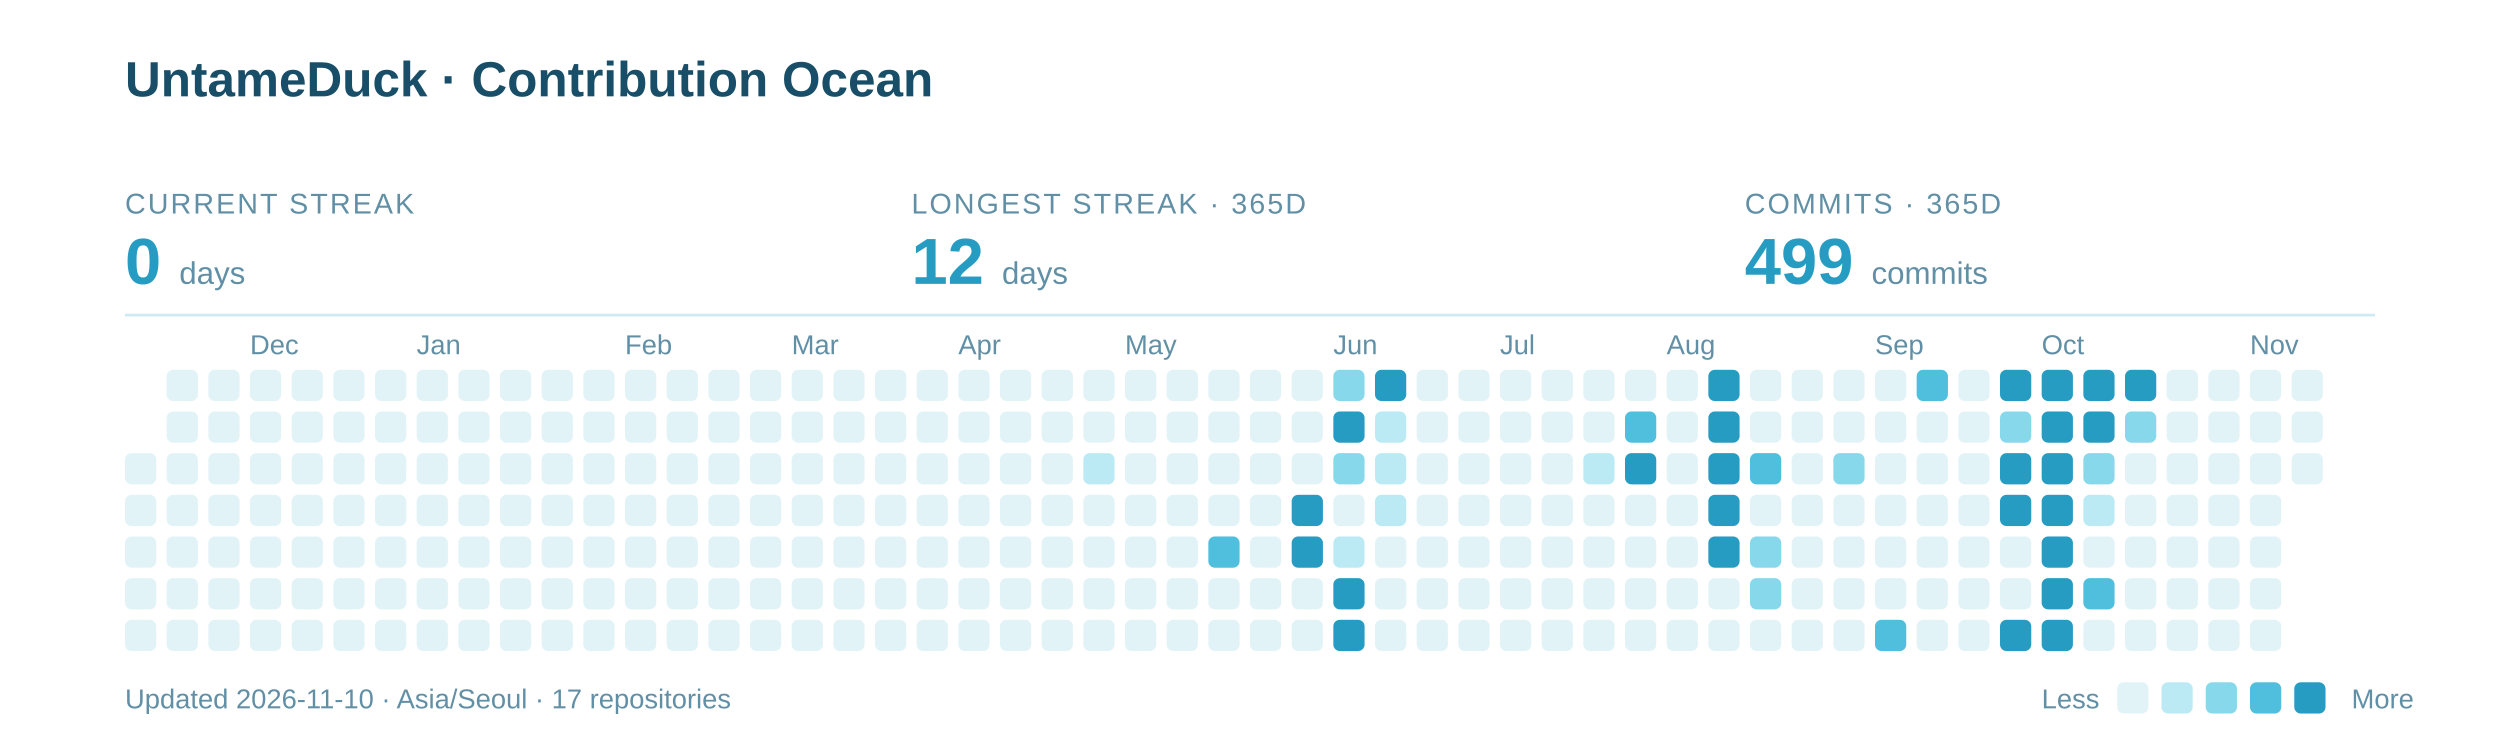
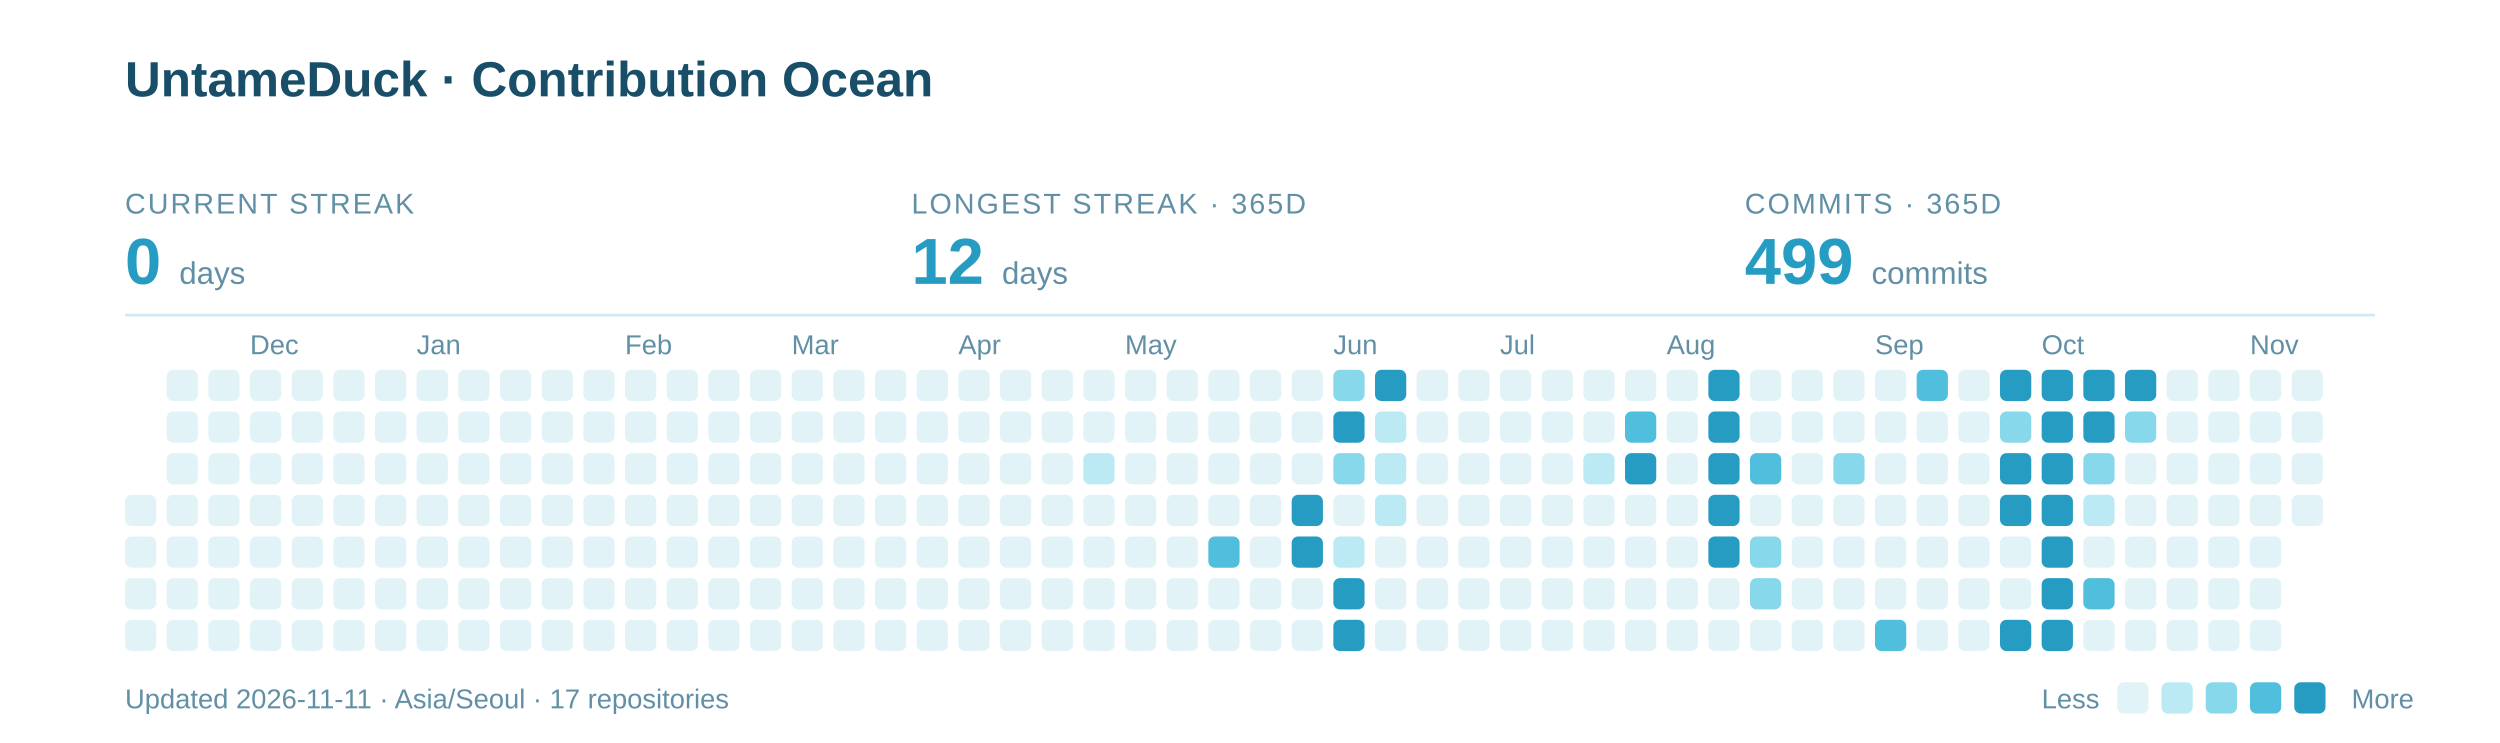
<svg xmlns="http://www.w3.org/2000/svg" width="960" height="285" viewBox="0 0 960 285" role="img" aria-labelledby="title description">
  <text x="48" y="37" font-family="-apple-system,BlinkMacSystemFont,Segoe UI,Arial,sans-serif" font-weight="700" font-size="19" fill="#184E68">UntameDuck · Contribution Ocean</text>
  <text x="48" y="82" font-family="-apple-system,BlinkMacSystemFont,Segoe UI,Arial,sans-serif" font-size="11" letter-spacing="0.8" fill="#618FA5">CURRENT STREAK</text>
  <text x="48" y="109" font-family="-apple-system,BlinkMacSystemFont,Segoe UI,Arial,sans-serif" font-weight="700" font-size="25" fill="#279CC2">0 <tspan font-size="12" font-weight="400" fill="#618FA5">days</tspan>
  </text>
  <text x="350" y="82" font-family="-apple-system,BlinkMacSystemFont,Segoe UI,Arial,sans-serif" font-size="11" letter-spacing="0.8" fill="#618FA5">LONGEST STREAK · 365D</text>
  <text x="350" y="109" font-family="-apple-system,BlinkMacSystemFont,Segoe UI,Arial,sans-serif" font-weight="700" font-size="25" fill="#279CC2">12 <tspan font-size="12" font-weight="400" fill="#618FA5">days</tspan>
  </text>
  <text x="670" y="82" font-family="-apple-system,BlinkMacSystemFont,Segoe UI,Arial,sans-serif" font-size="11" letter-spacing="0.8" fill="#618FA5">COMMITS · 365D</text>
  <text x="670" y="109" font-family="-apple-system,BlinkMacSystemFont,Segoe UI,Arial,sans-serif" font-weight="700" font-size="25" fill="#279CC2">499 <tspan font-size="12" font-weight="400" fill="#618FA5">commits</tspan>
  </text>
  <path d="M48 121H912" stroke="#CBEAF3" />
  <text x="96" y="136" font-family="-apple-system,BlinkMacSystemFont,Segoe UI,Arial,sans-serif" font-size="10.5" fill="#618FA5">Dec</text>
  <text x="160" y="136" font-family="-apple-system,BlinkMacSystemFont,Segoe UI,Arial,sans-serif" font-size="10.5" fill="#618FA5">Jan</text>
  <text x="240" y="136" font-family="-apple-system,BlinkMacSystemFont,Segoe UI,Arial,sans-serif" font-size="10.5" fill="#618FA5">Feb</text>
  <text x="304" y="136" font-family="-apple-system,BlinkMacSystemFont,Segoe UI,Arial,sans-serif" font-size="10.5" fill="#618FA5">Mar</text>
  <text x="368" y="136" font-family="-apple-system,BlinkMacSystemFont,Segoe UI,Arial,sans-serif" font-size="10.5" fill="#618FA5">Apr</text>
  <text x="432" y="136" font-family="-apple-system,BlinkMacSystemFont,Segoe UI,Arial,sans-serif" font-size="10.5" fill="#618FA5">May</text>
  <text x="512" y="136" font-family="-apple-system,BlinkMacSystemFont,Segoe UI,Arial,sans-serif" font-size="10.5" fill="#618FA5">Jun</text>
  <text x="576" y="136" font-family="-apple-system,BlinkMacSystemFont,Segoe UI,Arial,sans-serif" font-size="10.5" fill="#618FA5">Jul</text>
  <text x="640" y="136" font-family="-apple-system,BlinkMacSystemFont,Segoe UI,Arial,sans-serif" font-size="10.5" fill="#618FA5">Aug</text>
  <text x="720" y="136" font-family="-apple-system,BlinkMacSystemFont,Segoe UI,Arial,sans-serif" font-size="10.5" fill="#618FA5">Sep</text>
  <text x="784" y="136" font-family="-apple-system,BlinkMacSystemFont,Segoe UI,Arial,sans-serif" font-size="10.5" fill="#618FA5">Oct</text>
  <text x="864" y="136" font-family="-apple-system,BlinkMacSystemFont,Segoe UI,Arial,sans-serif" font-size="10.5" fill="#618FA5">Nov</text>
-   <rect x="48" y="174" width="12" height="12" rx="2.5" fill="#E2F3F8" />
  <rect x="48" y="190" width="12" height="12" rx="2.5" fill="#E2F3F8" />
  <rect x="48" y="206" width="12" height="12" rx="2.5" fill="#E2F3F8" />
  <rect x="48" y="222" width="12" height="12" rx="2.5" fill="#E2F3F8" />
  <rect x="48" y="238" width="12" height="12" rx="2.5" fill="#E2F3F8" />
  <rect x="64" y="142" width="12" height="12" rx="2.5" fill="#E2F3F8" />
  <rect x="64" y="158" width="12" height="12" rx="2.5" fill="#E2F3F8" />
  <rect x="64" y="174" width="12" height="12" rx="2.5" fill="#E2F3F8" />
  <rect x="64" y="190" width="12" height="12" rx="2.5" fill="#E2F3F8" />
  <rect x="64" y="206" width="12" height="12" rx="2.5" fill="#E2F3F8" />
  <rect x="64" y="222" width="12" height="12" rx="2.5" fill="#E2F3F8" />
  <rect x="64" y="238" width="12" height="12" rx="2.5" fill="#E2F3F8" />
  <rect x="80" y="142" width="12" height="12" rx="2.5" fill="#E2F3F8" />
  <rect x="80" y="158" width="12" height="12" rx="2.5" fill="#E2F3F8" />
  <rect x="80" y="174" width="12" height="12" rx="2.5" fill="#E2F3F8" />
  <rect x="80" y="190" width="12" height="12" rx="2.5" fill="#E2F3F8" />
  <rect x="80" y="206" width="12" height="12" rx="2.5" fill="#E2F3F8" />
  <rect x="80" y="222" width="12" height="12" rx="2.5" fill="#E2F3F8" />
  <rect x="80" y="238" width="12" height="12" rx="2.5" fill="#E2F3F8" />
  <rect x="96" y="142" width="12" height="12" rx="2.5" fill="#E2F3F8" />
  <rect x="96" y="158" width="12" height="12" rx="2.5" fill="#E2F3F8" />
  <rect x="96" y="174" width="12" height="12" rx="2.5" fill="#E2F3F8" />
  <rect x="96" y="190" width="12" height="12" rx="2.5" fill="#E2F3F8" />
  <rect x="96" y="206" width="12" height="12" rx="2.5" fill="#E2F3F8" />
  <rect x="96" y="222" width="12" height="12" rx="2.5" fill="#E2F3F8" />
  <rect x="96" y="238" width="12" height="12" rx="2.5" fill="#E2F3F8" />
  <rect x="112" y="142" width="12" height="12" rx="2.5" fill="#E2F3F8" />
  <rect x="112" y="158" width="12" height="12" rx="2.5" fill="#E2F3F8" />
  <rect x="112" y="174" width="12" height="12" rx="2.5" fill="#E2F3F8" />
  <rect x="112" y="190" width="12" height="12" rx="2.5" fill="#E2F3F8" />
  <rect x="112" y="206" width="12" height="12" rx="2.5" fill="#E2F3F8" />
  <rect x="112" y="222" width="12" height="12" rx="2.5" fill="#E2F3F8" />
  <rect x="112" y="238" width="12" height="12" rx="2.5" fill="#E2F3F8" />
  <rect x="128" y="142" width="12" height="12" rx="2.5" fill="#E2F3F8" />
  <rect x="128" y="158" width="12" height="12" rx="2.5" fill="#E2F3F8" />
  <rect x="128" y="174" width="12" height="12" rx="2.5" fill="#E2F3F8" />
  <rect x="128" y="190" width="12" height="12" rx="2.5" fill="#E2F3F8" />
  <rect x="128" y="206" width="12" height="12" rx="2.5" fill="#E2F3F8" />
  <rect x="128" y="222" width="12" height="12" rx="2.5" fill="#E2F3F8" />
  <rect x="128" y="238" width="12" height="12" rx="2.5" fill="#E2F3F8" />
  <rect x="144" y="142" width="12" height="12" rx="2.5" fill="#E2F3F8" />
  <rect x="144" y="158" width="12" height="12" rx="2.5" fill="#E2F3F8" />
  <rect x="144" y="174" width="12" height="12" rx="2.5" fill="#E2F3F8" />
  <rect x="144" y="190" width="12" height="12" rx="2.5" fill="#E2F3F8" />
  <rect x="144" y="206" width="12" height="12" rx="2.5" fill="#E2F3F8" />
  <rect x="144" y="222" width="12" height="12" rx="2.5" fill="#E2F3F8" />
  <rect x="144" y="238" width="12" height="12" rx="2.5" fill="#E2F3F8" />
  <rect x="160" y="142" width="12" height="12" rx="2.5" fill="#E2F3F8" />
  <rect x="160" y="158" width="12" height="12" rx="2.5" fill="#E2F3F8" />
  <rect x="160" y="174" width="12" height="12" rx="2.5" fill="#E2F3F8" />
  <rect x="160" y="190" width="12" height="12" rx="2.5" fill="#E2F3F8" />
  <rect x="160" y="206" width="12" height="12" rx="2.5" fill="#E2F3F8" />
  <rect x="160" y="222" width="12" height="12" rx="2.5" fill="#E2F3F8" />
  <rect x="160" y="238" width="12" height="12" rx="2.5" fill="#E2F3F8" />
  <rect x="176" y="142" width="12" height="12" rx="2.5" fill="#E2F3F8" />
  <rect x="176" y="158" width="12" height="12" rx="2.5" fill="#E2F3F8" />
  <rect x="176" y="174" width="12" height="12" rx="2.5" fill="#E2F3F8" />
  <rect x="176" y="190" width="12" height="12" rx="2.5" fill="#E2F3F8" />
  <rect x="176" y="206" width="12" height="12" rx="2.5" fill="#E2F3F8" />
  <rect x="176" y="222" width="12" height="12" rx="2.5" fill="#E2F3F8" />
  <rect x="176" y="238" width="12" height="12" rx="2.5" fill="#E2F3F8" />
  <rect x="192" y="142" width="12" height="12" rx="2.5" fill="#E2F3F8" />
  <rect x="192" y="158" width="12" height="12" rx="2.5" fill="#E2F3F8" />
  <rect x="192" y="174" width="12" height="12" rx="2.5" fill="#E2F3F8" />
  <rect x="192" y="190" width="12" height="12" rx="2.5" fill="#E2F3F8" />
  <rect x="192" y="206" width="12" height="12" rx="2.5" fill="#E2F3F8" />
  <rect x="192" y="222" width="12" height="12" rx="2.5" fill="#E2F3F8" />
  <rect x="192" y="238" width="12" height="12" rx="2.5" fill="#E2F3F8" />
  <rect x="208" y="142" width="12" height="12" rx="2.5" fill="#E2F3F8" />
  <rect x="208" y="158" width="12" height="12" rx="2.5" fill="#E2F3F8" />
  <rect x="208" y="174" width="12" height="12" rx="2.5" fill="#E2F3F8" />
  <rect x="208" y="190" width="12" height="12" rx="2.5" fill="#E2F3F8" />
  <rect x="208" y="206" width="12" height="12" rx="2.5" fill="#E2F3F8" />
  <rect x="208" y="222" width="12" height="12" rx="2.5" fill="#E2F3F8" />
  <rect x="208" y="238" width="12" height="12" rx="2.5" fill="#E2F3F8" />
  <rect x="224" y="142" width="12" height="12" rx="2.5" fill="#E2F3F8" />
  <rect x="224" y="158" width="12" height="12" rx="2.5" fill="#E2F3F8" />
  <rect x="224" y="174" width="12" height="12" rx="2.5" fill="#E2F3F8" />
  <rect x="224" y="190" width="12" height="12" rx="2.5" fill="#E2F3F8" />
  <rect x="224" y="206" width="12" height="12" rx="2.5" fill="#E2F3F8" />
  <rect x="224" y="222" width="12" height="12" rx="2.5" fill="#E2F3F8" />
  <rect x="224" y="238" width="12" height="12" rx="2.5" fill="#E2F3F8" />
  <rect x="240" y="142" width="12" height="12" rx="2.5" fill="#E2F3F8" />
  <rect x="240" y="158" width="12" height="12" rx="2.5" fill="#E2F3F8" />
  <rect x="240" y="174" width="12" height="12" rx="2.5" fill="#E2F3F8" />
  <rect x="240" y="190" width="12" height="12" rx="2.5" fill="#E2F3F8" />
  <rect x="240" y="206" width="12" height="12" rx="2.5" fill="#E2F3F8" />
  <rect x="240" y="222" width="12" height="12" rx="2.5" fill="#E2F3F8" />
  <rect x="240" y="238" width="12" height="12" rx="2.5" fill="#E2F3F8" />
  <rect x="256" y="142" width="12" height="12" rx="2.5" fill="#E2F3F8" />
  <rect x="256" y="158" width="12" height="12" rx="2.5" fill="#E2F3F8" />
  <rect x="256" y="174" width="12" height="12" rx="2.5" fill="#E2F3F8" />
  <rect x="256" y="190" width="12" height="12" rx="2.5" fill="#E2F3F8" />
  <rect x="256" y="206" width="12" height="12" rx="2.5" fill="#E2F3F8" />
  <rect x="256" y="222" width="12" height="12" rx="2.5" fill="#E2F3F8" />
  <rect x="256" y="238" width="12" height="12" rx="2.5" fill="#E2F3F8" />
  <rect x="272" y="142" width="12" height="12" rx="2.5" fill="#E2F3F8" />
  <rect x="272" y="158" width="12" height="12" rx="2.5" fill="#E2F3F8" />
  <rect x="272" y="174" width="12" height="12" rx="2.5" fill="#E2F3F8" />
  <rect x="272" y="190" width="12" height="12" rx="2.5" fill="#E2F3F8" />
  <rect x="272" y="206" width="12" height="12" rx="2.5" fill="#E2F3F8" />
  <rect x="272" y="222" width="12" height="12" rx="2.5" fill="#E2F3F8" />
  <rect x="272" y="238" width="12" height="12" rx="2.5" fill="#E2F3F8" />
  <rect x="288" y="142" width="12" height="12" rx="2.5" fill="#E2F3F8" />
  <rect x="288" y="158" width="12" height="12" rx="2.5" fill="#E2F3F8" />
  <rect x="288" y="174" width="12" height="12" rx="2.5" fill="#E2F3F8" />
  <rect x="288" y="190" width="12" height="12" rx="2.5" fill="#E2F3F8" />
  <rect x="288" y="206" width="12" height="12" rx="2.5" fill="#E2F3F8" />
  <rect x="288" y="222" width="12" height="12" rx="2.5" fill="#E2F3F8" />
  <rect x="288" y="238" width="12" height="12" rx="2.5" fill="#E2F3F8" />
  <rect x="304" y="142" width="12" height="12" rx="2.5" fill="#E2F3F8" />
  <rect x="304" y="158" width="12" height="12" rx="2.5" fill="#E2F3F8" />
  <rect x="304" y="174" width="12" height="12" rx="2.5" fill="#E2F3F8" />
  <rect x="304" y="190" width="12" height="12" rx="2.5" fill="#E2F3F8" />
  <rect x="304" y="206" width="12" height="12" rx="2.5" fill="#E2F3F8" />
  <rect x="304" y="222" width="12" height="12" rx="2.5" fill="#E2F3F8" />
  <rect x="304" y="238" width="12" height="12" rx="2.5" fill="#E2F3F8" />
  <rect x="320" y="142" width="12" height="12" rx="2.5" fill="#E2F3F8" />
  <rect x="320" y="158" width="12" height="12" rx="2.5" fill="#E2F3F8" />
  <rect x="320" y="174" width="12" height="12" rx="2.5" fill="#E2F3F8" />
  <rect x="320" y="190" width="12" height="12" rx="2.5" fill="#E2F3F8" />
  <rect x="320" y="206" width="12" height="12" rx="2.5" fill="#E2F3F8" />
  <rect x="320" y="222" width="12" height="12" rx="2.5" fill="#E2F3F8" />
  <rect x="320" y="238" width="12" height="12" rx="2.5" fill="#E2F3F8" />
  <rect x="336" y="142" width="12" height="12" rx="2.5" fill="#E2F3F8" />
  <rect x="336" y="158" width="12" height="12" rx="2.5" fill="#E2F3F8" />
  <rect x="336" y="174" width="12" height="12" rx="2.5" fill="#E2F3F8" />
  <rect x="336" y="190" width="12" height="12" rx="2.5" fill="#E2F3F8" />
  <rect x="336" y="206" width="12" height="12" rx="2.5" fill="#E2F3F8" />
  <rect x="336" y="222" width="12" height="12" rx="2.5" fill="#E2F3F8" />
  <rect x="336" y="238" width="12" height="12" rx="2.5" fill="#E2F3F8" />
  <rect x="352" y="142" width="12" height="12" rx="2.5" fill="#E2F3F8" />
  <rect x="352" y="158" width="12" height="12" rx="2.5" fill="#E2F3F8" />
  <rect x="352" y="174" width="12" height="12" rx="2.5" fill="#E2F3F8" />
  <rect x="352" y="190" width="12" height="12" rx="2.5" fill="#E2F3F8" />
  <rect x="352" y="206" width="12" height="12" rx="2.5" fill="#E2F3F8" />
  <rect x="352" y="222" width="12" height="12" rx="2.5" fill="#E2F3F8" />
  <rect x="352" y="238" width="12" height="12" rx="2.5" fill="#E2F3F8" />
  <rect x="368" y="142" width="12" height="12" rx="2.5" fill="#E2F3F8" />
  <rect x="368" y="158" width="12" height="12" rx="2.5" fill="#E2F3F8" />
  <rect x="368" y="174" width="12" height="12" rx="2.5" fill="#E2F3F8" />
  <rect x="368" y="190" width="12" height="12" rx="2.5" fill="#E2F3F8" />
  <rect x="368" y="206" width="12" height="12" rx="2.5" fill="#E2F3F8" />
  <rect x="368" y="222" width="12" height="12" rx="2.5" fill="#E2F3F8" />
  <rect x="368" y="238" width="12" height="12" rx="2.5" fill="#E2F3F8" />
  <rect x="384" y="142" width="12" height="12" rx="2.5" fill="#E2F3F8" />
  <rect x="384" y="158" width="12" height="12" rx="2.5" fill="#E2F3F8" />
  <rect x="384" y="174" width="12" height="12" rx="2.5" fill="#E2F3F8" />
  <rect x="384" y="190" width="12" height="12" rx="2.5" fill="#E2F3F8" />
  <rect x="384" y="206" width="12" height="12" rx="2.5" fill="#E2F3F8" />
  <rect x="384" y="222" width="12" height="12" rx="2.5" fill="#E2F3F8" />
  <rect x="384" y="238" width="12" height="12" rx="2.5" fill="#E2F3F8" />
  <rect x="400" y="142" width="12" height="12" rx="2.5" fill="#E2F3F8" />
  <rect x="400" y="158" width="12" height="12" rx="2.5" fill="#E2F3F8" />
  <rect x="400" y="174" width="12" height="12" rx="2.5" fill="#E2F3F8" />
  <rect x="400" y="190" width="12" height="12" rx="2.5" fill="#E2F3F8" />
  <rect x="400" y="206" width="12" height="12" rx="2.5" fill="#E2F3F8" />
  <rect x="400" y="222" width="12" height="12" rx="2.5" fill="#E2F3F8" />
  <rect x="400" y="238" width="12" height="12" rx="2.5" fill="#E2F3F8" />
  <rect x="416" y="142" width="12" height="12" rx="2.5" fill="#E2F3F8" />
  <rect x="416" y="158" width="12" height="12" rx="2.5" fill="#E2F3F8" />
  <rect x="416" y="174" width="12" height="12" rx="2.5" fill="#BBEAF5" />
  <rect x="416" y="190" width="12" height="12" rx="2.5" fill="#E2F3F8" />
  <rect x="416" y="206" width="12" height="12" rx="2.5" fill="#E2F3F8" />
  <rect x="416" y="222" width="12" height="12" rx="2.5" fill="#E2F3F8" />
  <rect x="416" y="238" width="12" height="12" rx="2.5" fill="#E2F3F8" />
  <rect x="432" y="142" width="12" height="12" rx="2.5" fill="#E2F3F8" />
  <rect x="432" y="158" width="12" height="12" rx="2.5" fill="#E2F3F8" />
  <rect x="432" y="174" width="12" height="12" rx="2.5" fill="#E2F3F8" />
  <rect x="432" y="190" width="12" height="12" rx="2.5" fill="#E2F3F8" />
  <rect x="432" y="206" width="12" height="12" rx="2.5" fill="#E2F3F8" />
  <rect x="432" y="222" width="12" height="12" rx="2.5" fill="#E2F3F8" />
  <rect x="432" y="238" width="12" height="12" rx="2.5" fill="#E2F3F8" />
  <rect x="448" y="142" width="12" height="12" rx="2.5" fill="#E2F3F8" />
  <rect x="448" y="158" width="12" height="12" rx="2.5" fill="#E2F3F8" />
  <rect x="448" y="174" width="12" height="12" rx="2.5" fill="#E2F3F8" />
  <rect x="448" y="190" width="12" height="12" rx="2.5" fill="#E2F3F8" />
  <rect x="448" y="206" width="12" height="12" rx="2.5" fill="#E2F3F8" />
  <rect x="448" y="222" width="12" height="12" rx="2.5" fill="#E2F3F8" />
  <rect x="448" y="238" width="12" height="12" rx="2.5" fill="#E2F3F8" />
  <rect x="464" y="142" width="12" height="12" rx="2.5" fill="#E2F3F8" />
  <rect x="464" y="158" width="12" height="12" rx="2.5" fill="#E2F3F8" />
  <rect x="464" y="174" width="12" height="12" rx="2.5" fill="#E2F3F8" />
  <rect x="464" y="190" width="12" height="12" rx="2.5" fill="#E2F3F8" />
  <rect x="464" y="206" width="12" height="12" rx="2.5" fill="#50BEDD" />
  <rect x="464" y="222" width="12" height="12" rx="2.5" fill="#E2F3F8" />
  <rect x="464" y="238" width="12" height="12" rx="2.5" fill="#E2F3F8" />
  <rect x="480" y="142" width="12" height="12" rx="2.5" fill="#E2F3F8" />
  <rect x="480" y="158" width="12" height="12" rx="2.5" fill="#E2F3F8" />
  <rect x="480" y="174" width="12" height="12" rx="2.5" fill="#E2F3F8" />
  <rect x="480" y="190" width="12" height="12" rx="2.5" fill="#E2F3F8" />
  <rect x="480" y="206" width="12" height="12" rx="2.5" fill="#E2F3F8" />
  <rect x="480" y="222" width="12" height="12" rx="2.5" fill="#E2F3F8" />
  <rect x="480" y="238" width="12" height="12" rx="2.5" fill="#E2F3F8" />
  <rect x="496" y="142" width="12" height="12" rx="2.5" fill="#E2F3F8" />
  <rect x="496" y="158" width="12" height="12" rx="2.5" fill="#E2F3F8" />
  <rect x="496" y="174" width="12" height="12" rx="2.5" fill="#E2F3F8" />
  <rect x="496" y="190" width="12" height="12" rx="2.5" fill="#279CC2" />
  <rect x="496" y="206" width="12" height="12" rx="2.5" fill="#279CC2" />
  <rect x="496" y="222" width="12" height="12" rx="2.5" fill="#E2F3F8" />
  <rect x="496" y="238" width="12" height="12" rx="2.5" fill="#E2F3F8" />
  <rect x="512" y="142" width="12" height="12" rx="2.5" fill="#88D8EC" />
  <rect x="512" y="158" width="12" height="12" rx="2.5" fill="#279CC2" />
  <rect x="512" y="174" width="12" height="12" rx="2.5" fill="#88D8EC" />
  <rect x="512" y="190" width="12" height="12" rx="2.5" fill="#E2F3F8" />
  <rect x="512" y="206" width="12" height="12" rx="2.5" fill="#BBEAF5" />
  <rect x="512" y="222" width="12" height="12" rx="2.5" fill="#279CC2" />
  <rect x="512" y="238" width="12" height="12" rx="2.5" fill="#279CC2" />
  <rect x="528" y="142" width="12" height="12" rx="2.5" fill="#279CC2" />
  <rect x="528" y="158" width="12" height="12" rx="2.5" fill="#BBEAF5" />
  <rect x="528" y="174" width="12" height="12" rx="2.5" fill="#BBEAF5" />
  <rect x="528" y="190" width="12" height="12" rx="2.5" fill="#BBEAF5" />
  <rect x="528" y="206" width="12" height="12" rx="2.5" fill="#E2F3F8" />
  <rect x="528" y="222" width="12" height="12" rx="2.5" fill="#E2F3F8" />
  <rect x="528" y="238" width="12" height="12" rx="2.5" fill="#E2F3F8" />
  <rect x="544" y="142" width="12" height="12" rx="2.5" fill="#E2F3F8" />
  <rect x="544" y="158" width="12" height="12" rx="2.5" fill="#E2F3F8" />
  <rect x="544" y="174" width="12" height="12" rx="2.5" fill="#E2F3F8" />
  <rect x="544" y="190" width="12" height="12" rx="2.5" fill="#E2F3F8" />
  <rect x="544" y="206" width="12" height="12" rx="2.5" fill="#E2F3F8" />
  <rect x="544" y="222" width="12" height="12" rx="2.5" fill="#E2F3F8" />
  <rect x="544" y="238" width="12" height="12" rx="2.5" fill="#E2F3F8" />
  <rect x="560" y="142" width="12" height="12" rx="2.5" fill="#E2F3F8" />
  <rect x="560" y="158" width="12" height="12" rx="2.5" fill="#E2F3F8" />
  <rect x="560" y="174" width="12" height="12" rx="2.5" fill="#E2F3F8" />
  <rect x="560" y="190" width="12" height="12" rx="2.5" fill="#E2F3F8" />
  <rect x="560" y="206" width="12" height="12" rx="2.5" fill="#E2F3F8" />
  <rect x="560" y="222" width="12" height="12" rx="2.5" fill="#E2F3F8" />
  <rect x="560" y="238" width="12" height="12" rx="2.5" fill="#E2F3F8" />
  <rect x="576" y="142" width="12" height="12" rx="2.5" fill="#E2F3F8" />
  <rect x="576" y="158" width="12" height="12" rx="2.5" fill="#E2F3F8" />
  <rect x="576" y="174" width="12" height="12" rx="2.5" fill="#E2F3F8" />
  <rect x="576" y="190" width="12" height="12" rx="2.5" fill="#E2F3F8" />
  <rect x="576" y="206" width="12" height="12" rx="2.5" fill="#E2F3F8" />
  <rect x="576" y="222" width="12" height="12" rx="2.5" fill="#E2F3F8" />
  <rect x="576" y="238" width="12" height="12" rx="2.5" fill="#E2F3F8" />
  <rect x="592" y="142" width="12" height="12" rx="2.5" fill="#E2F3F8" />
  <rect x="592" y="158" width="12" height="12" rx="2.5" fill="#E2F3F8" />
  <rect x="592" y="174" width="12" height="12" rx="2.5" fill="#E2F3F8" />
  <rect x="592" y="190" width="12" height="12" rx="2.5" fill="#E2F3F8" />
  <rect x="592" y="206" width="12" height="12" rx="2.5" fill="#E2F3F8" />
  <rect x="592" y="222" width="12" height="12" rx="2.5" fill="#E2F3F8" />
  <rect x="592" y="238" width="12" height="12" rx="2.5" fill="#E2F3F8" />
  <rect x="608" y="142" width="12" height="12" rx="2.5" fill="#E2F3F8" />
  <rect x="608" y="158" width="12" height="12" rx="2.5" fill="#E2F3F8" />
  <rect x="608" y="174" width="12" height="12" rx="2.5" fill="#BBEAF5" />
  <rect x="608" y="190" width="12" height="12" rx="2.5" fill="#E2F3F8" />
  <rect x="608" y="206" width="12" height="12" rx="2.5" fill="#E2F3F8" />
  <rect x="608" y="222" width="12" height="12" rx="2.5" fill="#E2F3F8" />
  <rect x="608" y="238" width="12" height="12" rx="2.5" fill="#E2F3F8" />
  <rect x="624" y="142" width="12" height="12" rx="2.5" fill="#E2F3F8" />
  <rect x="624" y="158" width="12" height="12" rx="2.5" fill="#50BEDD" />
  <rect x="624" y="174" width="12" height="12" rx="2.5" fill="#279CC2" />
  <rect x="624" y="190" width="12" height="12" rx="2.5" fill="#E2F3F8" />
  <rect x="624" y="206" width="12" height="12" rx="2.5" fill="#E2F3F8" />
  <rect x="624" y="222" width="12" height="12" rx="2.5" fill="#E2F3F8" />
  <rect x="624" y="238" width="12" height="12" rx="2.5" fill="#E2F3F8" />
  <rect x="640" y="142" width="12" height="12" rx="2.5" fill="#E2F3F8" />
  <rect x="640" y="158" width="12" height="12" rx="2.5" fill="#E2F3F8" />
  <rect x="640" y="174" width="12" height="12" rx="2.5" fill="#E2F3F8" />
  <rect x="640" y="190" width="12" height="12" rx="2.5" fill="#E2F3F8" />
  <rect x="640" y="206" width="12" height="12" rx="2.5" fill="#E2F3F8" />
  <rect x="640" y="222" width="12" height="12" rx="2.5" fill="#E2F3F8" />
  <rect x="640" y="238" width="12" height="12" rx="2.5" fill="#E2F3F8" />
  <rect x="656" y="142" width="12" height="12" rx="2.5" fill="#279CC2" />
  <rect x="656" y="158" width="12" height="12" rx="2.5" fill="#279CC2" />
  <rect x="656" y="174" width="12" height="12" rx="2.5" fill="#279CC2" />
  <rect x="656" y="190" width="12" height="12" rx="2.5" fill="#279CC2" />
  <rect x="656" y="206" width="12" height="12" rx="2.5" fill="#279CC2" />
  <rect x="656" y="222" width="12" height="12" rx="2.5" fill="#E2F3F8" />
  <rect x="656" y="238" width="12" height="12" rx="2.5" fill="#E2F3F8" />
  <rect x="672" y="142" width="12" height="12" rx="2.5" fill="#E2F3F8" />
  <rect x="672" y="158" width="12" height="12" rx="2.5" fill="#E2F3F8" />
  <rect x="672" y="174" width="12" height="12" rx="2.5" fill="#50BEDD" />
  <rect x="672" y="190" width="12" height="12" rx="2.5" fill="#E2F3F8" />
  <rect x="672" y="206" width="12" height="12" rx="2.5" fill="#88D8EC" />
  <rect x="672" y="222" width="12" height="12" rx="2.5" fill="#88D8EC" />
  <rect x="672" y="238" width="12" height="12" rx="2.5" fill="#E2F3F8" />
  <rect x="688" y="142" width="12" height="12" rx="2.5" fill="#E2F3F8" />
  <rect x="688" y="158" width="12" height="12" rx="2.5" fill="#E2F3F8" />
  <rect x="688" y="174" width="12" height="12" rx="2.5" fill="#E2F3F8" />
  <rect x="688" y="190" width="12" height="12" rx="2.5" fill="#E2F3F8" />
  <rect x="688" y="206" width="12" height="12" rx="2.5" fill="#E2F3F8" />
  <rect x="688" y="222" width="12" height="12" rx="2.5" fill="#E2F3F8" />
  <rect x="688" y="238" width="12" height="12" rx="2.5" fill="#E2F3F8" />
  <rect x="704" y="142" width="12" height="12" rx="2.5" fill="#E2F3F8" />
  <rect x="704" y="158" width="12" height="12" rx="2.5" fill="#E2F3F8" />
  <rect x="704" y="174" width="12" height="12" rx="2.5" fill="#88D8EC" />
  <rect x="704" y="190" width="12" height="12" rx="2.5" fill="#E2F3F8" />
  <rect x="704" y="206" width="12" height="12" rx="2.5" fill="#E2F3F8" />
  <rect x="704" y="222" width="12" height="12" rx="2.5" fill="#E2F3F8" />
  <rect x="704" y="238" width="12" height="12" rx="2.5" fill="#E2F3F8" />
  <rect x="720" y="142" width="12" height="12" rx="2.5" fill="#E2F3F8" />
  <rect x="720" y="158" width="12" height="12" rx="2.5" fill="#E2F3F8" />
  <rect x="720" y="174" width="12" height="12" rx="2.5" fill="#E2F3F8" />
  <rect x="720" y="190" width="12" height="12" rx="2.5" fill="#E2F3F8" />
  <rect x="720" y="206" width="12" height="12" rx="2.5" fill="#E2F3F8" />
  <rect x="720" y="222" width="12" height="12" rx="2.5" fill="#E2F3F8" />
  <rect x="720" y="238" width="12" height="12" rx="2.5" fill="#50BEDD" />
  <rect x="736" y="142" width="12" height="12" rx="2.5" fill="#50BEDD" />
  <rect x="736" y="158" width="12" height="12" rx="2.5" fill="#E2F3F8" />
  <rect x="736" y="174" width="12" height="12" rx="2.5" fill="#E2F3F8" />
  <rect x="736" y="190" width="12" height="12" rx="2.5" fill="#E2F3F8" />
  <rect x="736" y="206" width="12" height="12" rx="2.5" fill="#E2F3F8" />
  <rect x="736" y="222" width="12" height="12" rx="2.5" fill="#E2F3F8" />
  <rect x="736" y="238" width="12" height="12" rx="2.5" fill="#E2F3F8" />
  <rect x="752" y="142" width="12" height="12" rx="2.5" fill="#E2F3F8" />
  <rect x="752" y="158" width="12" height="12" rx="2.5" fill="#E2F3F8" />
  <rect x="752" y="174" width="12" height="12" rx="2.5" fill="#E2F3F8" />
  <rect x="752" y="190" width="12" height="12" rx="2.5" fill="#E2F3F8" />
  <rect x="752" y="206" width="12" height="12" rx="2.5" fill="#E2F3F8" />
  <rect x="752" y="222" width="12" height="12" rx="2.5" fill="#E2F3F8" />
  <rect x="752" y="238" width="12" height="12" rx="2.5" fill="#E2F3F8" />
  <rect x="768" y="142" width="12" height="12" rx="2.5" fill="#279CC2" />
  <rect x="768" y="158" width="12" height="12" rx="2.5" fill="#88D8EC" />
  <rect x="768" y="174" width="12" height="12" rx="2.5" fill="#279CC2" />
  <rect x="768" y="190" width="12" height="12" rx="2.5" fill="#279CC2" />
  <rect x="768" y="206" width="12" height="12" rx="2.5" fill="#E2F3F8" />
  <rect x="768" y="222" width="12" height="12" rx="2.5" fill="#E2F3F8" />
  <rect x="768" y="238" width="12" height="12" rx="2.5" fill="#279CC2" />
  <rect x="784" y="142" width="12" height="12" rx="2.5" fill="#279CC2" />
  <rect x="784" y="158" width="12" height="12" rx="2.5" fill="#279CC2" />
  <rect x="784" y="174" width="12" height="12" rx="2.5" fill="#279CC2" />
  <rect x="784" y="190" width="12" height="12" rx="2.5" fill="#279CC2" />
  <rect x="784" y="206" width="12" height="12" rx="2.5" fill="#279CC2" />
  <rect x="784" y="222" width="12" height="12" rx="2.5" fill="#279CC2" />
  <rect x="784" y="238" width="12" height="12" rx="2.5" fill="#279CC2" />
  <rect x="800" y="142" width="12" height="12" rx="2.5" fill="#279CC2" />
  <rect x="800" y="158" width="12" height="12" rx="2.5" fill="#279CC2" />
  <rect x="800" y="174" width="12" height="12" rx="2.5" fill="#88D8EC" />
  <rect x="800" y="190" width="12" height="12" rx="2.5" fill="#BBEAF5" />
  <rect x="800" y="206" width="12" height="12" rx="2.5" fill="#E2F3F8" />
  <rect x="800" y="222" width="12" height="12" rx="2.5" fill="#50BEDD" />
  <rect x="800" y="238" width="12" height="12" rx="2.5" fill="#E2F3F8" />
  <rect x="816" y="142" width="12" height="12" rx="2.5" fill="#279CC2" />
  <rect x="816" y="158" width="12" height="12" rx="2.5" fill="#88D8EC" />
  <rect x="816" y="174" width="12" height="12" rx="2.5" fill="#E2F3F8" />
  <rect x="816" y="190" width="12" height="12" rx="2.5" fill="#E2F3F8" />
  <rect x="816" y="206" width="12" height="12" rx="2.5" fill="#E2F3F8" />
  <rect x="816" y="222" width="12" height="12" rx="2.5" fill="#E2F3F8" />
  <rect x="816" y="238" width="12" height="12" rx="2.5" fill="#E2F3F8" />
  <rect x="832" y="142" width="12" height="12" rx="2.5" fill="#E2F3F8" />
  <rect x="832" y="158" width="12" height="12" rx="2.5" fill="#E2F3F8" />
  <rect x="832" y="174" width="12" height="12" rx="2.5" fill="#E2F3F8" />
  <rect x="832" y="190" width="12" height="12" rx="2.5" fill="#E2F3F8" />
  <rect x="832" y="206" width="12" height="12" rx="2.5" fill="#E2F3F8" />
  <rect x="832" y="222" width="12" height="12" rx="2.5" fill="#E2F3F8" />
  <rect x="832" y="238" width="12" height="12" rx="2.5" fill="#E2F3F8" />
  <rect x="848" y="142" width="12" height="12" rx="2.5" fill="#E2F3F8" />
  <rect x="848" y="158" width="12" height="12" rx="2.5" fill="#E2F3F8" />
  <rect x="848" y="174" width="12" height="12" rx="2.5" fill="#E2F3F8" />
  <rect x="848" y="190" width="12" height="12" rx="2.5" fill="#E2F3F8" />
  <rect x="848" y="206" width="12" height="12" rx="2.5" fill="#E2F3F8" />
  <rect x="848" y="222" width="12" height="12" rx="2.5" fill="#E2F3F8" />
  <rect x="848" y="238" width="12" height="12" rx="2.5" fill="#E2F3F8" />
  <rect x="864" y="142" width="12" height="12" rx="2.5" fill="#E2F3F8" />
  <rect x="864" y="158" width="12" height="12" rx="2.5" fill="#E2F3F8" />
  <rect x="864" y="174" width="12" height="12" rx="2.5" fill="#E2F3F8" />
  <rect x="864" y="190" width="12" height="12" rx="2.5" fill="#E2F3F8" />
  <rect x="864" y="206" width="12" height="12" rx="2.5" fill="#E2F3F8" />
  <rect x="864" y="222" width="12" height="12" rx="2.5" fill="#E2F3F8" />
  <rect x="864" y="238" width="12" height="12" rx="2.5" fill="#E2F3F8" />
  <rect x="880" y="142" width="12" height="12" rx="2.5" fill="#E2F3F8" />
  <rect x="880" y="158" width="12" height="12" rx="2.5" fill="#E2F3F8" />
  <rect x="880" y="174" width="12" height="12" rx="2.5" fill="#E2F3F8" />
-   <text x="48" y="272" font-family="-apple-system,BlinkMacSystemFont,Segoe UI,Arial,sans-serif" font-size="10.5" fill="#618FA5">Updated 2026-11-10 · Asia/Seoul · 17 repositories</text>
+   <rect x="880" y="190" width="12" height="12" rx="2.5" fill="#E2F3F8" />
+   <text x="48" y="272" font-family="-apple-system,BlinkMacSystemFont,Segoe UI,Arial,sans-serif" font-size="10.5" fill="#618FA5">Updated 2026-11-11 · Asia/Seoul · 17 repositories</text>
  <text x="784" y="272" font-family="-apple-system,BlinkMacSystemFont,Segoe UI,Arial,sans-serif" font-size="10.5" fill="#618FA5">Less</text>
  <rect x="813" y="262" width="12" height="12" rx="2.5" fill="#E2F3F8" />
  <rect x="830" y="262" width="12" height="12" rx="2.5" fill="#BBEAF5" />
  <rect x="847" y="262" width="12" height="12" rx="2.5" fill="#88D8EC" />
  <rect x="864" y="262" width="12" height="12" rx="2.5" fill="#50BEDD" />
  <rect x="881" y="262" width="12" height="12" rx="2.5" fill="#279CC2" />
  <text x="903" y="272" font-family="-apple-system,BlinkMacSystemFont,Segoe UI,Arial,sans-serif" font-size="10.5" fill="#618FA5">More</text>
</svg>
